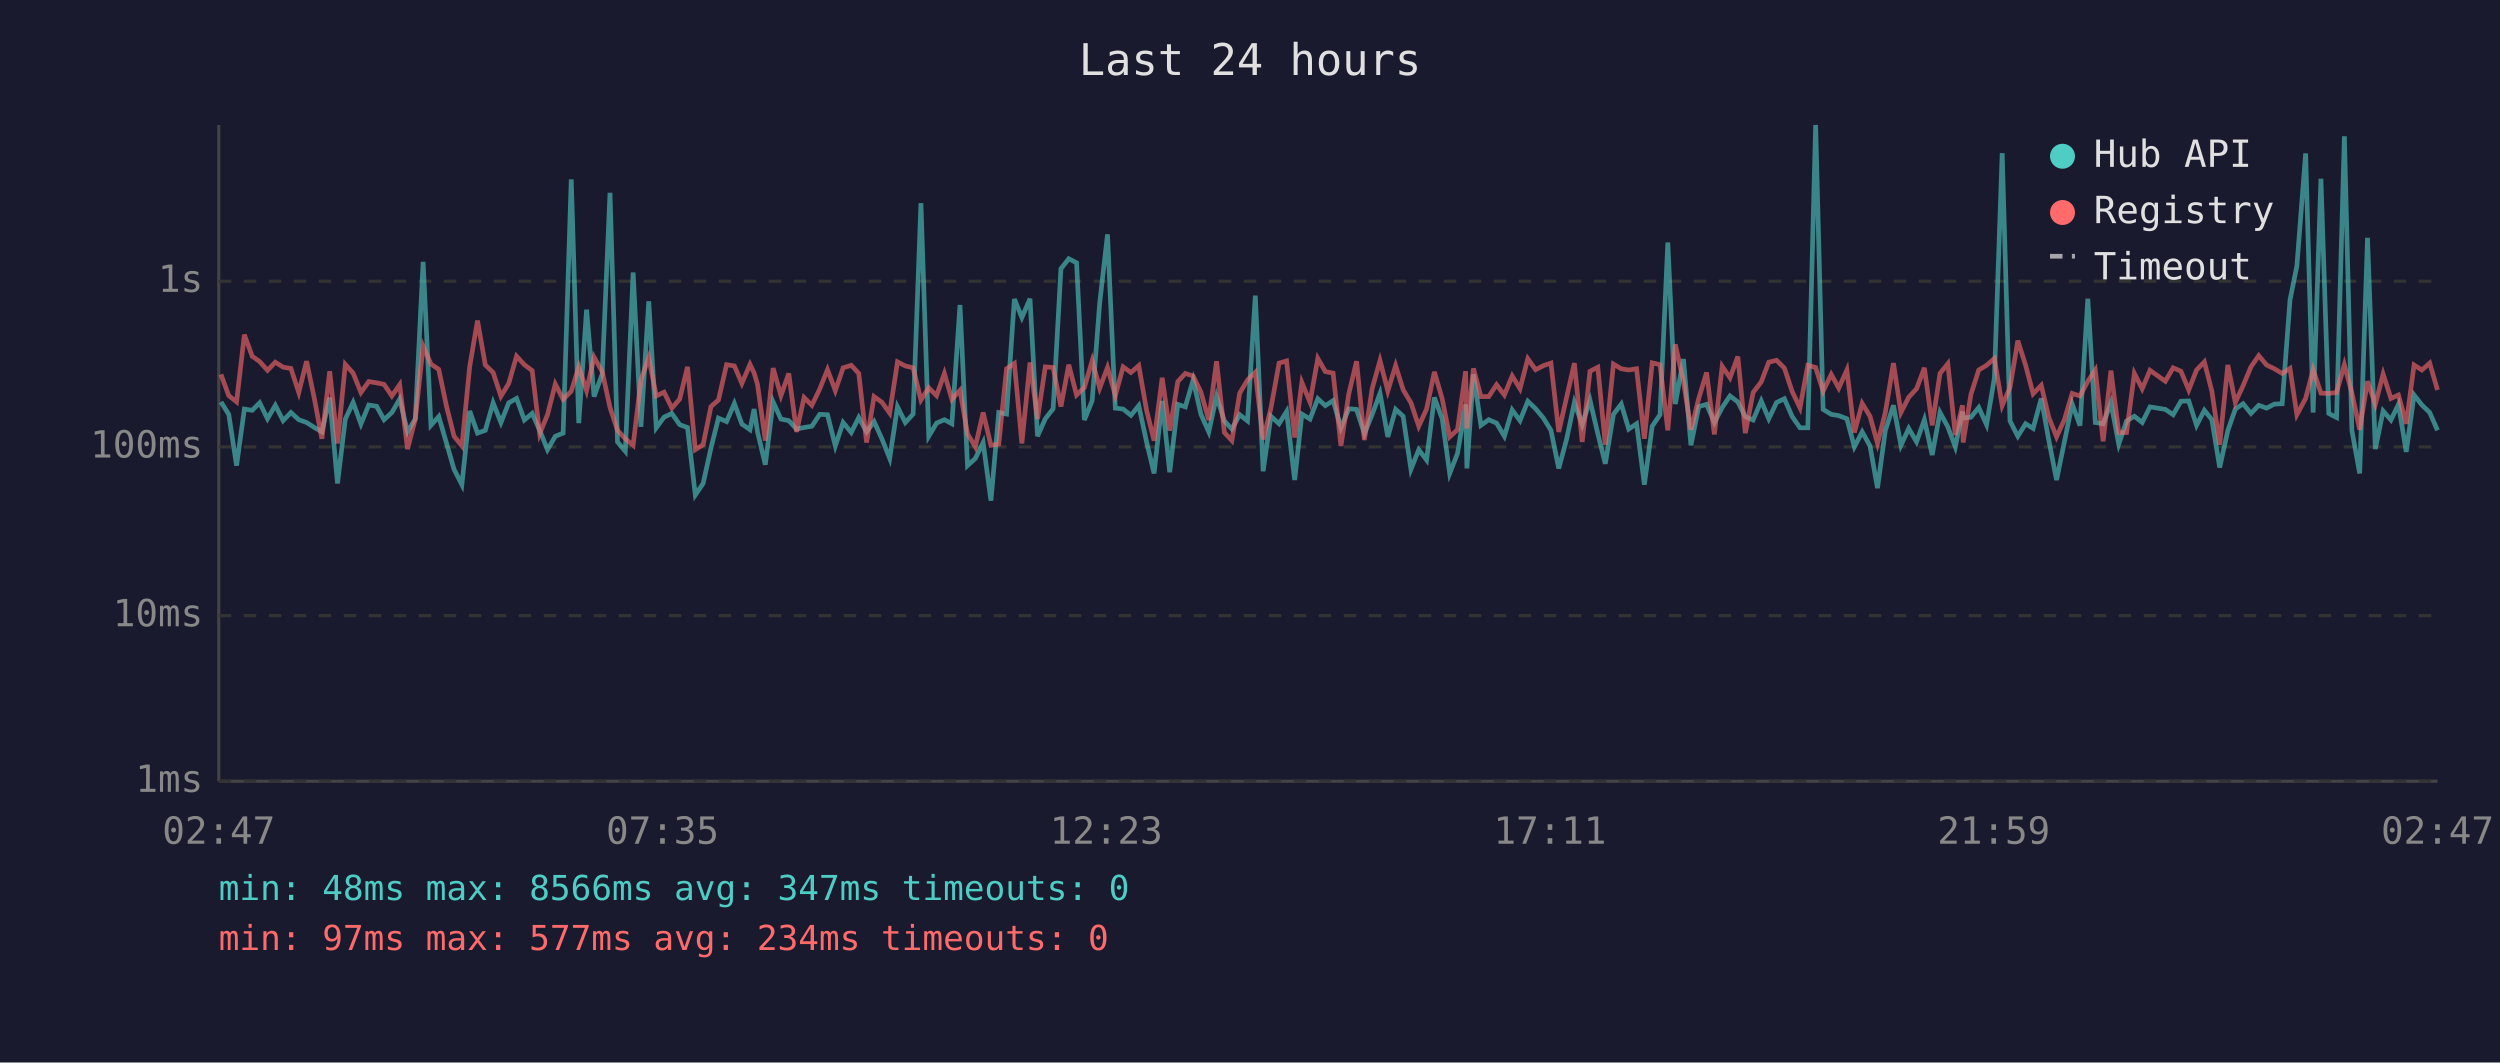
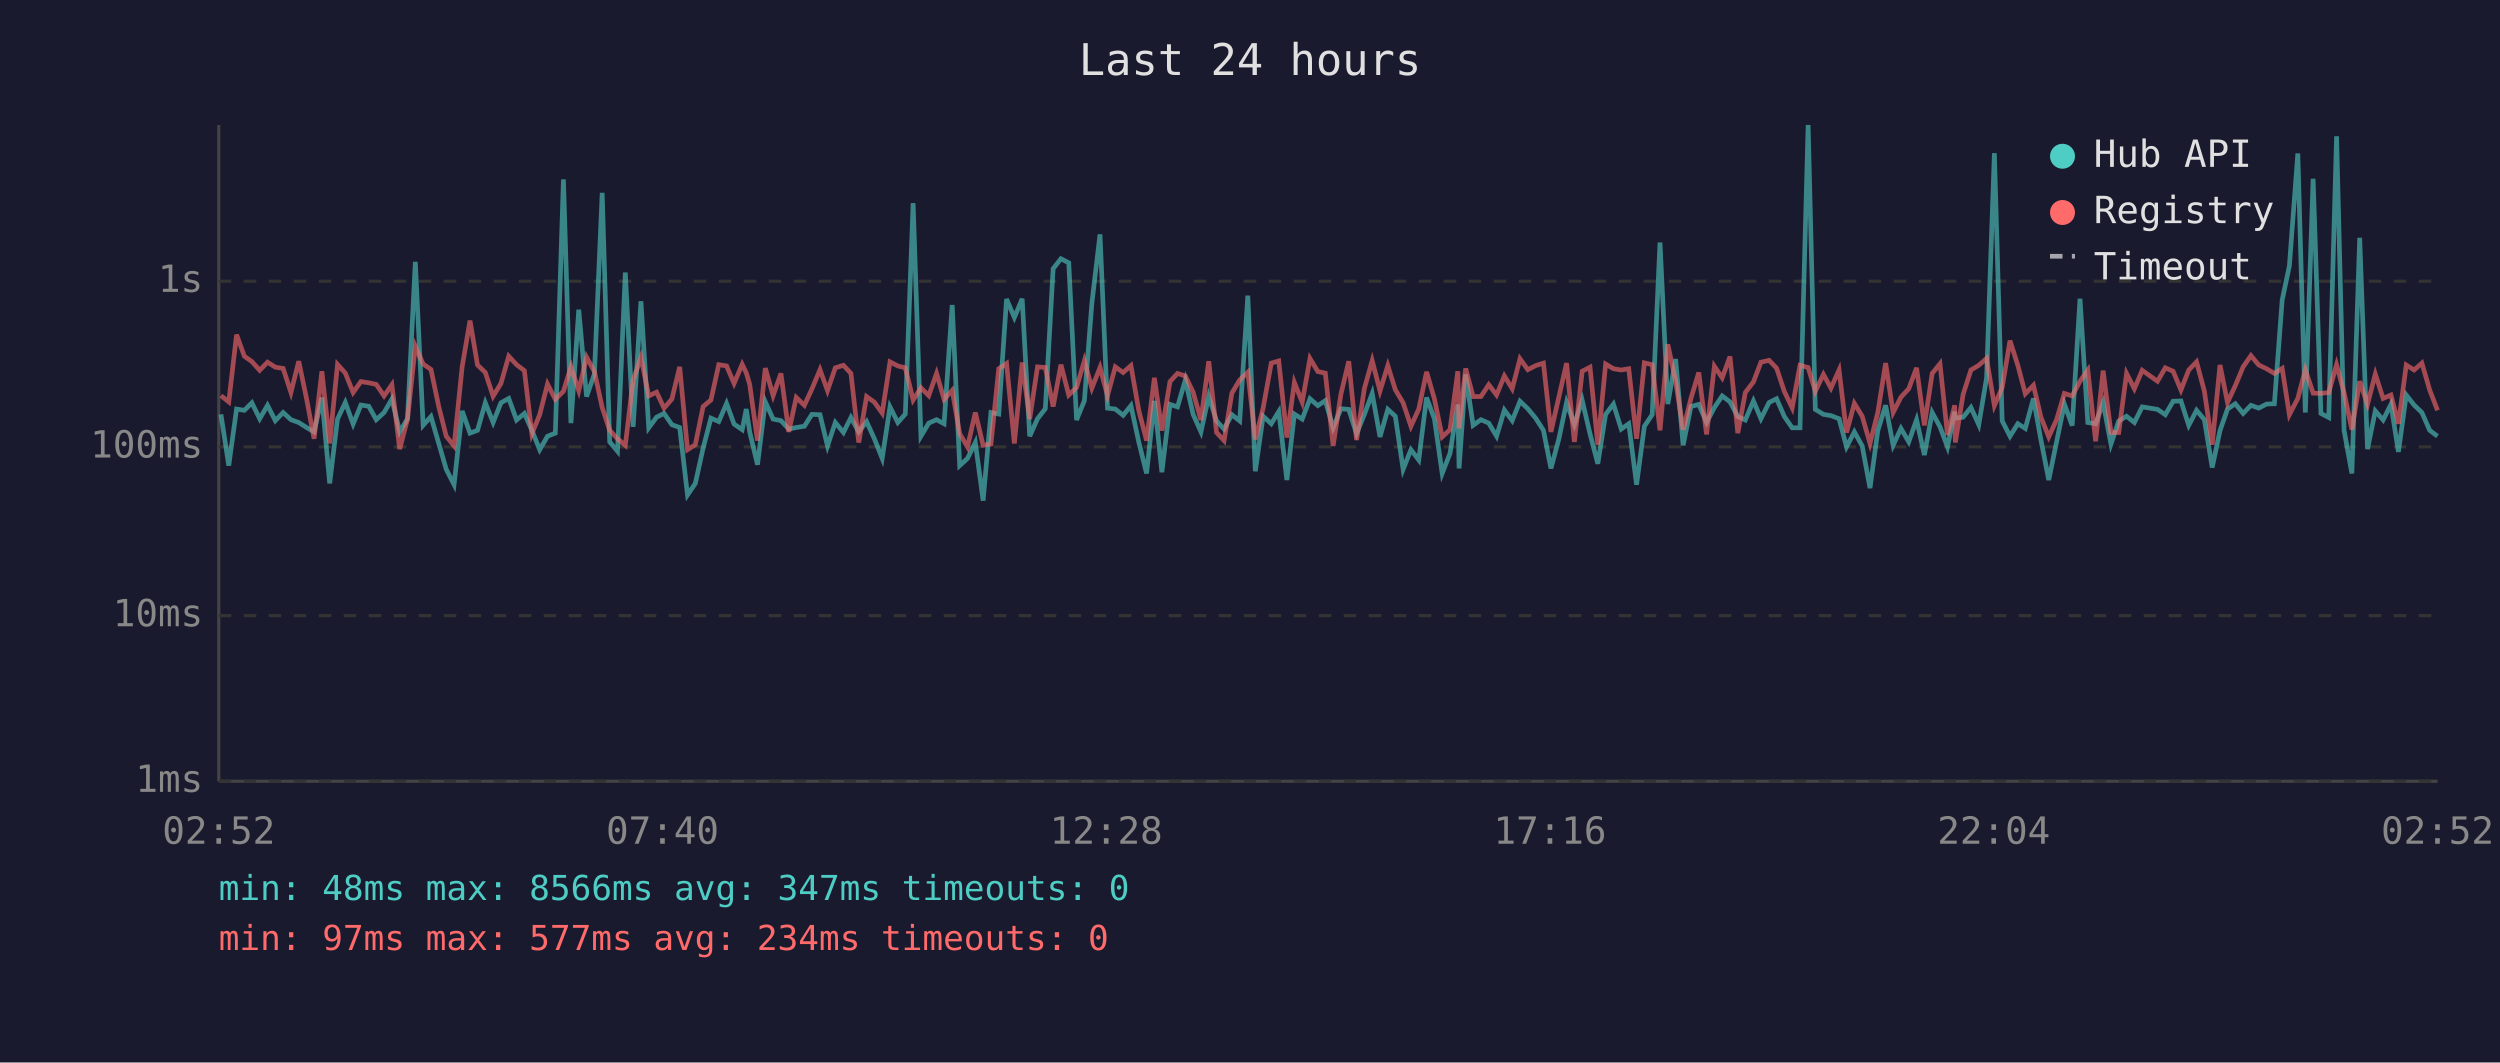
<svg xmlns="http://www.w3.org/2000/svg" viewBox="0 0 800 340" font-family="monospace" font-size="12">
  <rect width="800" height="340" fill="#1a1a2e" />
  <text x="400" y="24" fill="#e0e0e0" font-size="14" text-anchor="middle">Last 24 hours</text>
  <line x1="70" y1="40" x2="70" y2="250" stroke="#444" stroke-width="1" />
  <line x1="70" y1="250" x2="780" y2="250" stroke="#444" stroke-width="1" />
  <line x1="70" y1="250" x2="780" y2="250" stroke="#333" stroke-width="1" stroke-dasharray="4" />
  <text x="65" y="250" fill="#888" text-anchor="end" dominant-baseline="middle">1ms</text>
  <line x1="70" y1="197" x2="780" y2="197" stroke="#333" stroke-width="1" stroke-dasharray="4" />
  <text x="65" y="197" fill="#888" text-anchor="end" dominant-baseline="middle">10ms</text>
  <line x1="70" y1="143" x2="780" y2="143" stroke="#333" stroke-width="1" stroke-dasharray="4" />
  <text x="65" y="143" fill="#888" text-anchor="end" dominant-baseline="middle">100ms</text>
  <line x1="70" y1="90" x2="780" y2="90" stroke="#333" stroke-width="1" stroke-dasharray="4" />
  <text x="65" y="90" fill="#888" text-anchor="end" dominant-baseline="middle">1s</text>
-   <text x="70" y="270" fill="#888" text-anchor="middle">02:47</text>
-   <text x="212" y="270" fill="#888" text-anchor="middle">07:35</text>
-   <text x="354" y="270" fill="#888" text-anchor="middle">12:23</text>
-   <text x="496" y="270" fill="#888" text-anchor="middle">17:11</text>
-   <text x="638" y="270" fill="#888" text-anchor="middle">21:59</text>
-   <text x="780" y="270" fill="#888" text-anchor="middle">02:47</text>
-   <polyline points="70.7,128.6 73.2,132.6 75.7,149.0 78.2,130.9 80.7,131.3 83.1,128.9 85.6,134.0 88.1,129.7 90.6,134.6 93.1,132.0 95.6,134.3 98.1,135.2 100.6,136.8 103.0,138.2 105.5,127.2 108.0,154.7 110.5,134.1 113.0,128.8 115.5,135.7 118.0,129.6 120.5,130.0 122.9,134.3 125.4,132.0 127.9,127.7 130.4,138.2 132.9,134.0 135.4,83.8 137.9,136.1 140.4,133.3 142.9,141.9 145.3,150.2 147.8,155.1 150.3,131.5 152.8,138.6 155.3,137.7 157.8,128.9 160.3,135.2 162.8,128.9 165.3,127.5 167.8,134.4 170.3,132.3 172.7,137.7 175.2,143.9 177.7,139.6 180.2,138.6 182.8,57.4 185.2,135.4 187.7,99.1 190.1,126.9 192.7,119.7 195.2,61.7 197.6,141.4 200.1,144.4 202.6,87.2 205.1,136.6 207.6,96.4 210.0,136.9 212.5,133.5 215.0,132.3 217.5,135.9 220.0,136.8 222.5,158.4 225.0,154.7 227.5,143.4 229.9,133.8 232.5,134.9 235.0,129.1 237.4,135.7 240.0,137.5 241.3,130.9 242.4,138.2 244.9,148.7 247.4,128.6 249.9,134.1 252.4,134.6 254.9,137.3 257.3,136.8 259.8,136.4 262.3,132.6 264.8,132.7 267.3,142.7 269.8,135.2 272.4,138.4 274.8,133.6 277.3,138.2 279.7,134.9 282.2,140.4 284.7,146.7 287.2,130.2 289.7,135.2 292.2,132.5 294.7,65.0 297.2,139.6 299.7,135.4 302.2,134.3 304.6,135.6 307.2,97.6 309.6,149.0 312.1,146.7 314.6,141.6 317.1,160.2 319.6,132.0 322.1,132.5 324.6,95.7 327.0,101.6 329.6,95.6 332.0,139.6 334.5,134.0 337.0,130.8 339.5,86.0 342.0,82.8 344.5,84.1 347.0,134.4 349.5,128.2 351.9,97.0 354.4,75.0 356.9,130.6 359.4,130.9 361.9,132.9 364.4,129.8 366.9,141.4 369.3,151.5 371.9,128.3 374.3,151.1 376.9,129.4 379.3,130.2 381.8,121.6 384.3,132.6 386.8,138.2 389.3,126.8 391.8,134.7 394.2,137.3 396.7,132.7 399.2,134.7 401.7,94.6 404.2,150.8 406.7,133.2 409.3,135.6 411.7,131.7 414.3,153.6 416.6,132.5 419.2,134.1 421.7,127.6 424.1,129.8 426.6,128.2 429.1,136.9 431.6,130.8 434.1,131.0 436.6,138.8 439.1,132.6 441.6,125.9 444.1,139.8 446.6,131.0 449.0,133.2 451.5,150.2 454.0,143.9 456.5,147.2 459.0,127.2 461.5,134.0 463.9,151.5 466.4,145.1 469.0,129.4 469.4,149.9 471.5,119.8 473.9,136.1 476.4,134.3 478.9,135.4 481.4,139.6 483.9,131.2 486.4,134.6 488.9,128.4 491.4,130.8 493.9,133.8 496.3,137.7 498.8,149.9 501.3,140.6 503.8,128.8 506.3,135.9 508.8,128.1 511.3,138.8 513.7,148.4 516.3,132.6 518.8,129.3 521.2,137.3 523.7,135.6 526.2,155.1 528.7,136.4 531.2,132.7 533.7,77.6 536.1,129.3 538.7,114.9 541.1,142.5 543.6,130.1 546.1,129.4 548.6,135.2 551.1,130.4 553.6,126.7 556.1,128.6 558.5,133.3 561.0,134.4 563.6,128.3 566.0,134.0 568.5,128.8 571.0,127.6 573.5,133.3 576.0,136.9 578.5,136.9 581.0,40.0 583.4,131.0 586.0,132.6 588.4,133.0 591.0,134.0 593.4,143.0 595.9,138.2 598.4,142.7 600.8,156.2 603.3,137.8 605.9,129.7 608.3,142.5 610.8,137.1 613.3,141.4 615.8,134.3 618.3,145.6 620.8,132.0 623.3,136.6 625.7,143.0 628.0,131.7 628.2,133.8 630.7,133.5 633.2,130.4 635.7,135.9 638.2,121.0 640.7,49.0 643.2,134.7 645.7,139.6 648.2,135.6 650.6,137.1 653.2,127.5 655.6,140.8 658.1,153.6 660.6,141.4 663.1,129.3 665.6,136.2 668.1,95.6 670.5,135.2 673.0,135.6 675.5,128.9 678.0,142.1 680.5,134.7 683.0,133.2 685.5,135.2 688.0,130.2 692.9,131.0 695.4,132.7 697.9,128.4 700.4,128.3 702.9,136.1 705.4,131.3 707.8,134.3 710.3,149.6 712.9,137.8 715.3,130.9 717.8,129.2 720.3,132.3 722.8,129.7 725.3,130.6 727.8,129.3 730.3,129.2 732.8,96.0 735.0,85.1 737.8,49.1 740.2,132.0 742.7,57.2 745.2,132.3 747.7,133.6 750.2,43.6 752.6,137.7 755.1,151.5 757.6,76.1 760.1,143.7 762.6,131.5 765.1,134.4 767.5,129.4 770.0,144.6 772.5,126.4 775.0,129.6 777.5,132.0 780.0,137.7" fill="none" stroke="#4ecdc4" stroke-width="1.5" opacity="0.6" />
-   <polyline points="70.7,119.8 73.2,126.6 75.7,128.6 78.2,107.1 80.7,114.0 83.1,115.7 85.6,118.5 88.1,115.9 90.6,117.5 93.1,117.9 95.6,125.6 98.1,115.6 100.6,127.6 103.0,140.4 105.5,118.8 108.0,141.9 110.5,116.6 113.0,119.4 115.5,125.6 118.0,122.1 120.5,122.5 122.9,123.0 125.4,126.7 127.9,123.1 130.4,143.7 132.9,134.1 135.4,110.8 137.9,116.5 140.4,118.2 142.9,130.1 145.3,139.6 147.8,142.7 150.3,117.3 152.8,102.6 155.3,116.8 157.8,119.2 160.3,126.8 162.8,122.7 165.3,114.0 167.8,116.7 170.3,118.6 172.7,138.8 175.2,132.7 177.7,122.9 180.2,127.8 182.8,125.2 185.2,117.4 187.7,125.0 190.1,114.3 192.7,118.9 195.2,130.4 197.6,137.7 200.1,140.4 202.6,142.5 205.1,121.6 207.6,114.4 210.0,126.7 212.5,125.5 215.0,130.6 217.5,127.7 220.0,117.4 222.5,143.9 225.0,142.3 227.5,130.1 229.9,128.0 232.5,116.7 235.0,117.1 237.4,122.7 240.0,116.6 241.3,119.3 242.4,123.0 244.9,141.0 247.4,117.8 249.9,126.6 252.4,119.5 254.9,138.2 257.3,127.2 259.8,129.7 262.3,124.5 264.8,118.3 267.3,125.0 269.8,117.7 272.4,116.9 274.8,119.5 277.3,141.6 279.7,126.9 282.2,128.7 284.7,132.2 287.2,115.8 289.7,117.1 292.2,117.7 294.7,128.0 297.2,124.1 299.7,126.6 302.2,119.5 304.6,127.8 307.2,124.9 309.6,138.8 312.1,143.0 314.6,132.0 317.1,142.5 319.6,142.1 322.1,118.0 324.6,116.3 327.0,141.9 329.6,116.0 332.0,134.1 334.5,117.4 337.0,117.6 339.5,130.1 342.0,116.7 344.5,126.4 347.0,124.0 349.5,115.4 351.9,124.2 354.4,117.6 356.9,126.6 359.4,117.4 361.9,119.2 364.4,117.0 366.9,131.3 369.3,141.0 371.9,120.9 374.3,137.8 376.9,122.1 379.3,119.5 381.8,120.3 384.3,125.5 386.8,134.4 389.3,115.6 391.8,138.4 394.2,141.0 396.7,125.8 399.2,121.6 401.7,119.1 404.2,140.6 406.7,130.6 409.3,116.2 411.7,115.5 414.3,140.0 416.6,122.4 419.2,128.7 421.7,114.7 424.1,118.9 426.6,119.4 429.1,142.7 431.6,126.1 434.1,115.6 436.6,140.8 439.1,124.3 441.6,115.4 444.1,125.1 446.6,117.0 449.0,124.7 451.5,128.9 454.0,136.4 456.5,130.9 459.0,119.0 461.5,127.6 463.9,139.8 466.4,137.5 469.0,118.8 469.4,137.1 471.5,117.9 473.9,126.9 476.4,126.9 478.9,123.1 481.4,126.4 483.9,120.3 486.4,124.4 488.9,114.8 491.4,118.3 493.9,117.0 496.3,116.2 498.8,138.2 501.3,127.2 503.8,116.2 506.3,141.4 508.8,118.8 511.3,117.5 513.7,142.3 516.3,116.5 518.8,118.0 521.2,118.4 523.7,118.0 526.2,140.4 528.7,116.1 531.2,116.7 533.7,137.7 536.1,110.2 538.7,122.0 541.1,137.5 543.6,127.5 546.1,119.2 548.6,139.0 551.1,117.2 553.6,120.9 556.1,114.1 558.5,138.6 561.0,125.6 563.6,122.2 566.0,115.9 568.5,115.3 571.0,117.8 573.5,125.3 576.0,130.5 578.5,116.9 581.0,117.6 583.4,125.2 586.0,119.8 588.4,124.2 591.0,118.4 593.4,138.4 595.9,129.1 598.4,133.2 600.8,141.9 603.3,132.0 605.9,116.2 608.3,132.0 610.8,127.1 613.3,124.4 615.8,117.7 618.3,136.1 620.8,119.5 623.3,116.4 625.7,139.2 628.0,129.7 628.2,141.6 630.7,126.2 633.2,118.4 635.7,116.9 638.2,114.7 640.7,129.8 643.2,124.0 645.7,109.0 648.2,116.9 650.6,126.0 653.2,123.3 655.6,133.5 658.1,139.8 660.6,134.3 663.1,125.9 665.6,126.7 668.1,122.0 670.5,118.4 673.0,141.2 675.5,118.6 678.0,138.4 680.5,138.4 683.0,119.5 685.5,124.4 688.0,118.5 692.9,122.0 695.4,117.7 697.9,118.8 700.4,124.8 702.9,118.4 705.4,115.8 707.8,125.2 710.3,142.3 712.9,116.8 715.3,128.8 717.8,123.4 720.3,117.4 722.8,113.8 725.3,116.8 727.8,118.0 730.3,119.5 732.8,117.9 735.0,132.7 737.8,127.5 740.2,118.3 742.7,125.8 745.2,125.9 747.7,125.6 750.2,116.7 752.6,125.7 755.1,137.5 757.6,122.0 760.1,129.4 762.6,119.7 765.1,127.5 767.5,126.4 770.0,135.6 772.5,116.8 775.0,118.4 777.5,116.2 780.0,124.8" fill="none" stroke="#ff6b6b" stroke-width="1.5" opacity="0.6" />
+   <text x="70" y="270" fill="#888" text-anchor="middle">02:52</text>
+   <text x="212" y="270" fill="#888" text-anchor="middle">07:40</text>
+   <text x="354" y="270" fill="#888" text-anchor="middle">12:28</text>
+   <text x="496" y="270" fill="#888" text-anchor="middle">17:16</text>
+   <text x="638" y="270" fill="#888" text-anchor="middle">22:04</text>
+   <text x="780" y="270" fill="#888" text-anchor="middle">02:52</text>
+   <polyline points="70.7,132.6 73.2,149.0 75.7,130.9 78.2,131.3 80.6,128.9 83.1,134.0 85.6,129.7 88.1,134.6 90.6,132.0 93.1,134.3 95.6,135.2 98.1,136.8 100.5,138.2 103.0,127.2 105.5,154.7 108.0,134.1 110.5,128.8 113.0,135.7 115.5,129.6 118.0,130.0 120.4,134.3 122.9,132.0 125.4,127.7 127.9,138.2 130.4,134.0 132.9,83.8 135.4,136.1 137.9,133.3 140.4,141.9 142.8,150.2 145.3,155.1 147.9,131.5 150.4,138.6 152.8,137.7 155.3,128.9 157.8,135.2 160.3,128.9 162.8,127.5 165.3,134.4 167.8,132.3 170.2,137.7 172.7,143.9 175.2,139.6 177.7,138.6 180.3,57.4 182.7,135.4 185.2,99.1 187.7,126.9 190.2,119.7 192.7,61.7 195.1,141.4 197.6,144.4 200.1,87.2 202.6,136.6 205.1,96.4 207.6,136.9 210.1,133.5 212.5,132.3 215.0,135.9 217.5,136.8 220.0,158.4 222.5,154.7 225.0,143.4 227.5,133.8 230.0,134.9 232.5,129.1 234.9,135.7 237.5,137.5 238.8,130.9 239.9,138.2 242.4,148.7 244.9,128.6 247.4,134.1 249.9,134.6 252.4,137.3 254.8,136.8 257.4,136.4 259.8,132.6 262.4,132.7 264.8,142.7 267.3,135.2 269.9,138.4 272.3,133.6 274.8,138.2 277.3,134.9 279.8,140.4 282.3,146.7 284.8,130.2 287.3,135.2 289.7,132.5 292.2,65.0 294.7,139.6 297.2,135.4 299.7,134.3 302.1,135.6 304.7,97.6 307.1,149.0 309.6,146.7 312.1,141.6 314.6,160.2 317.1,132.0 319.6,132.5 322.1,95.7 324.6,101.6 327.1,95.6 329.5,139.6 332.0,134.0 334.5,130.8 337.0,86.0 339.5,82.8 342.0,84.1 344.5,134.4 347.0,128.2 349.4,97.0 352.0,75.0 354.4,130.6 356.9,130.9 359.4,132.9 361.9,129.8 364.4,141.4 366.9,151.5 369.4,128.3 371.8,151.1 374.4,129.4 376.8,130.2 379.3,121.6 381.8,132.6 384.3,138.2 386.8,126.8 389.3,134.7 391.7,137.3 394.2,132.7 396.7,134.7 399.3,94.6 401.7,150.8 404.2,133.2 406.8,135.6 409.2,131.7 411.8,153.6 414.2,132.5 416.7,134.1 419.2,127.6 421.7,129.8 424.1,128.2 426.6,136.9 429.1,130.8 431.6,131.0 434.1,138.8 436.6,132.6 439.1,125.9 441.6,139.8 444.1,131.0 446.5,133.2 449.0,150.2 451.5,143.9 454.0,147.2 456.5,127.2 459.0,134.0 461.5,151.5 464.0,145.1 466.5,129.4 466.9,149.9 469.0,119.8 471.4,136.1 473.9,134.3 476.4,135.4 478.9,139.6 481.4,131.2 483.9,134.6 486.4,128.4 488.9,130.8 491.4,133.8 493.9,137.7 496.3,149.9 498.8,140.6 501.3,128.8 503.8,135.9 506.3,128.1 508.8,138.8 511.3,148.4 513.8,132.6 516.3,129.3 518.8,137.3 521.2,135.6 523.7,155.1 526.2,136.4 528.7,132.7 531.2,77.6 533.7,129.3 536.2,114.9 538.6,142.5 541.1,130.1 543.6,129.4 546.1,135.2 548.6,130.4 551.1,126.7 553.6,128.6 556.1,133.3 558.5,134.4 561.1,128.3 563.5,134.0 566.1,128.8 568.5,127.6 571.0,133.3 573.5,136.9 576.0,136.9 578.6,40.0 580.9,131.0 583.5,132.6 585.9,133.0 588.5,134.0 590.9,143.0 593.4,138.2 595.9,142.7 598.4,156.2 600.9,137.8 603.4,129.7 605.8,142.5 608.3,137.1 610.8,141.4 613.3,134.3 615.8,145.6 618.3,132.0 620.8,136.6 623.2,143.0 625.5,131.7 625.7,133.8 628.2,133.5 630.7,130.4 633.2,135.9 635.7,121.0 638.2,49.0 640.7,134.7 643.2,139.6 645.7,135.6 648.1,137.1 650.7,127.5 653.1,140.8 655.6,153.6 658.1,141.4 660.6,129.3 663.1,136.2 665.6,95.6 668.1,135.2 670.6,135.6 673.0,128.9 675.5,142.1 678.0,134.7 680.5,133.2 683.0,135.2 685.5,130.2 690.4,131.0 692.9,132.7 695.4,128.4 697.9,128.3 700.4,136.1 702.9,131.3 705.4,134.3 707.9,149.6 710.4,137.8 712.8,130.9 715.3,129.2 717.8,132.3 720.3,129.7 722.8,130.6 725.3,129.3 727.8,129.2 730.3,96.0 732.6,85.1 735.3,49.1 737.7,132.0 740.2,57.2 742.7,132.3 745.2,133.6 747.7,43.6 750.1,137.7 752.6,151.5 755.1,76.1 757.6,143.7 760.1,131.5 762.6,134.4 765.1,129.4 767.5,144.6 770.0,126.4 772.5,129.6 775.0,132.0 777.5,137.7 780.0,139.6" fill="none" stroke="#4ecdc4" stroke-width="1.5" opacity="0.6" />
+   <polyline points="70.7,126.6 73.2,128.6 75.7,107.1 78.2,114.0 80.6,115.7 83.1,118.5 85.6,115.9 88.1,117.5 90.6,117.9 93.1,125.6 95.6,115.6 98.1,127.6 100.5,140.4 103.0,118.8 105.5,141.9 108.0,116.6 110.5,119.4 113.0,125.6 115.5,122.1 118.0,122.5 120.4,123.0 122.9,126.7 125.4,123.1 127.9,143.7 130.4,134.1 132.9,110.8 135.4,116.5 137.9,118.2 140.4,130.1 142.8,139.6 145.3,142.7 147.9,117.3 150.4,102.6 152.8,116.8 155.3,119.2 157.8,126.8 160.3,122.7 162.8,114.0 165.3,116.7 167.8,118.6 170.2,138.8 172.7,132.7 175.2,122.9 177.7,127.8 180.3,125.2 182.7,117.4 185.2,125.0 187.7,114.3 190.2,118.9 192.7,130.4 195.1,137.7 197.6,140.4 200.1,142.5 202.6,121.6 205.1,114.4 207.6,126.7 210.1,125.5 212.5,130.6 215.0,127.7 217.5,117.4 220.0,143.9 222.5,142.3 225.0,130.1 227.5,128.0 230.0,116.7 232.5,117.1 234.9,122.7 237.5,116.6 238.8,119.3 239.9,123.0 242.4,141.0 244.9,117.8 247.4,126.6 249.9,119.5 252.4,138.2 254.8,127.2 257.4,129.7 259.8,124.5 262.4,118.3 264.8,125.0 267.3,117.7 269.9,116.9 272.3,119.5 274.8,141.6 277.3,126.9 279.8,128.7 282.3,132.2 284.8,115.8 287.3,117.1 289.7,117.7 292.2,128.0 294.7,124.1 297.2,126.6 299.7,119.5 302.1,127.8 304.7,124.9 307.1,138.8 309.6,143.0 312.1,132.0 314.6,142.5 317.1,142.1 319.6,118.0 322.1,116.3 324.6,141.9 327.1,116.0 329.5,134.1 332.0,117.4 334.5,117.6 337.0,130.1 339.5,116.7 342.0,126.4 344.5,124.0 347.0,115.4 349.4,124.2 352.0,117.6 354.4,126.6 356.9,117.4 359.4,119.2 361.9,117.0 364.4,131.3 366.9,141.0 369.4,120.9 371.8,137.8 374.4,122.1 376.8,119.5 379.3,120.3 381.8,125.5 384.3,134.4 386.8,115.6 389.3,138.4 391.7,141.0 394.2,125.8 396.7,121.6 399.3,119.1 401.7,140.6 404.2,130.6 406.8,116.2 409.2,115.5 411.8,140.0 414.2,122.4 416.7,128.7 419.2,114.7 421.7,118.9 424.1,119.4 426.6,142.7 429.1,126.1 431.6,115.6 434.1,140.8 436.6,124.3 439.1,115.4 441.6,125.1 444.1,117.0 446.5,124.7 449.0,128.9 451.5,136.4 454.0,130.9 456.5,119.0 459.0,127.6 461.5,139.8 464.0,137.5 466.5,118.8 466.9,137.1 469.0,117.9 471.4,126.9 473.9,126.9 476.4,123.1 478.9,126.4 481.4,120.3 483.9,124.4 486.4,114.8 488.9,118.3 491.4,117.0 493.9,116.2 496.3,138.2 498.8,127.2 501.3,116.2 503.8,141.4 506.3,118.8 508.8,117.5 511.3,142.3 513.8,116.5 516.3,118.0 518.8,118.4 521.2,118.0 523.7,140.4 526.2,116.1 528.7,116.7 531.2,137.7 533.7,110.2 536.2,122.0 538.6,137.5 541.1,127.5 543.6,119.2 546.1,139.0 548.6,117.2 551.1,120.9 553.6,114.1 556.1,138.6 558.5,125.6 561.1,122.2 563.5,115.9 566.1,115.3 568.5,117.8 571.0,125.3 573.5,130.5 576.0,116.9 578.6,117.6 580.9,125.2 583.5,119.8 585.9,124.2 588.5,118.4 590.9,138.4 593.4,129.1 595.9,133.2 598.4,141.9 600.9,132.0 603.4,116.2 605.8,132.0 608.3,127.1 610.8,124.4 613.3,117.7 615.8,136.1 618.3,119.5 620.8,116.4 623.2,139.2 625.5,129.7 625.7,141.6 628.2,126.2 630.7,118.4 633.2,116.9 635.7,114.7 638.2,129.8 640.7,124.0 643.2,109.0 645.7,116.9 648.1,126.0 650.7,123.3 653.1,133.5 655.6,139.8 658.1,134.3 660.6,125.9 663.1,126.7 665.6,122.0 668.1,118.4 670.6,141.2 673.0,118.6 675.5,138.4 678.0,138.4 680.5,119.5 683.0,124.4 685.5,118.5 690.4,122.0 692.9,117.7 695.4,118.8 697.9,124.8 700.4,118.4 702.9,115.8 705.4,125.2 707.9,142.3 710.4,116.8 712.8,128.8 715.3,123.4 717.8,117.4 720.3,113.8 722.8,116.8 725.3,118.0 727.8,119.5 730.3,117.9 732.6,132.7 735.3,127.5 737.7,118.3 740.2,125.8 742.7,125.9 745.2,125.6 747.7,116.7 750.1,125.7 752.6,137.5 755.1,122.0 757.6,129.4 760.1,119.7 762.6,127.5 765.1,126.4 767.5,135.6 770.0,116.8 772.5,118.4 775.0,116.2 777.5,124.8 780.0,131.3" fill="none" stroke="#ff6b6b" stroke-width="1.5" opacity="0.6" />
  <circle cx="660" cy="50" r="4" fill="#4ecdc4" />
  <text x="670" y="50" fill="#e0e0e0" dominant-baseline="middle">Hub API</text>
  <circle cx="660" cy="68" r="4" fill="#ff6b6b" />
  <text x="670" y="68" fill="#e0e0e0" dominant-baseline="middle">Registry</text>
  <line x1="656" y1="82" x2="664" y2="82" stroke="#e0e0e0" stroke-width="1.5" stroke-dasharray="4,3" opacity="0.7" />
  <text x="670" y="86" fill="#e0e0e0" dominant-baseline="middle">Timeout</text>
  <text x="70" y="288" fill="#4ecdc4" font-size="11">min: 48ms  max: 8566ms  avg: 347ms  timeouts: 0</text>
  <text x="70" y="304" fill="#ff6b6b" font-size="11">min: 97ms  max: 577ms  avg: 234ms  timeouts: 0</text>
</svg>
